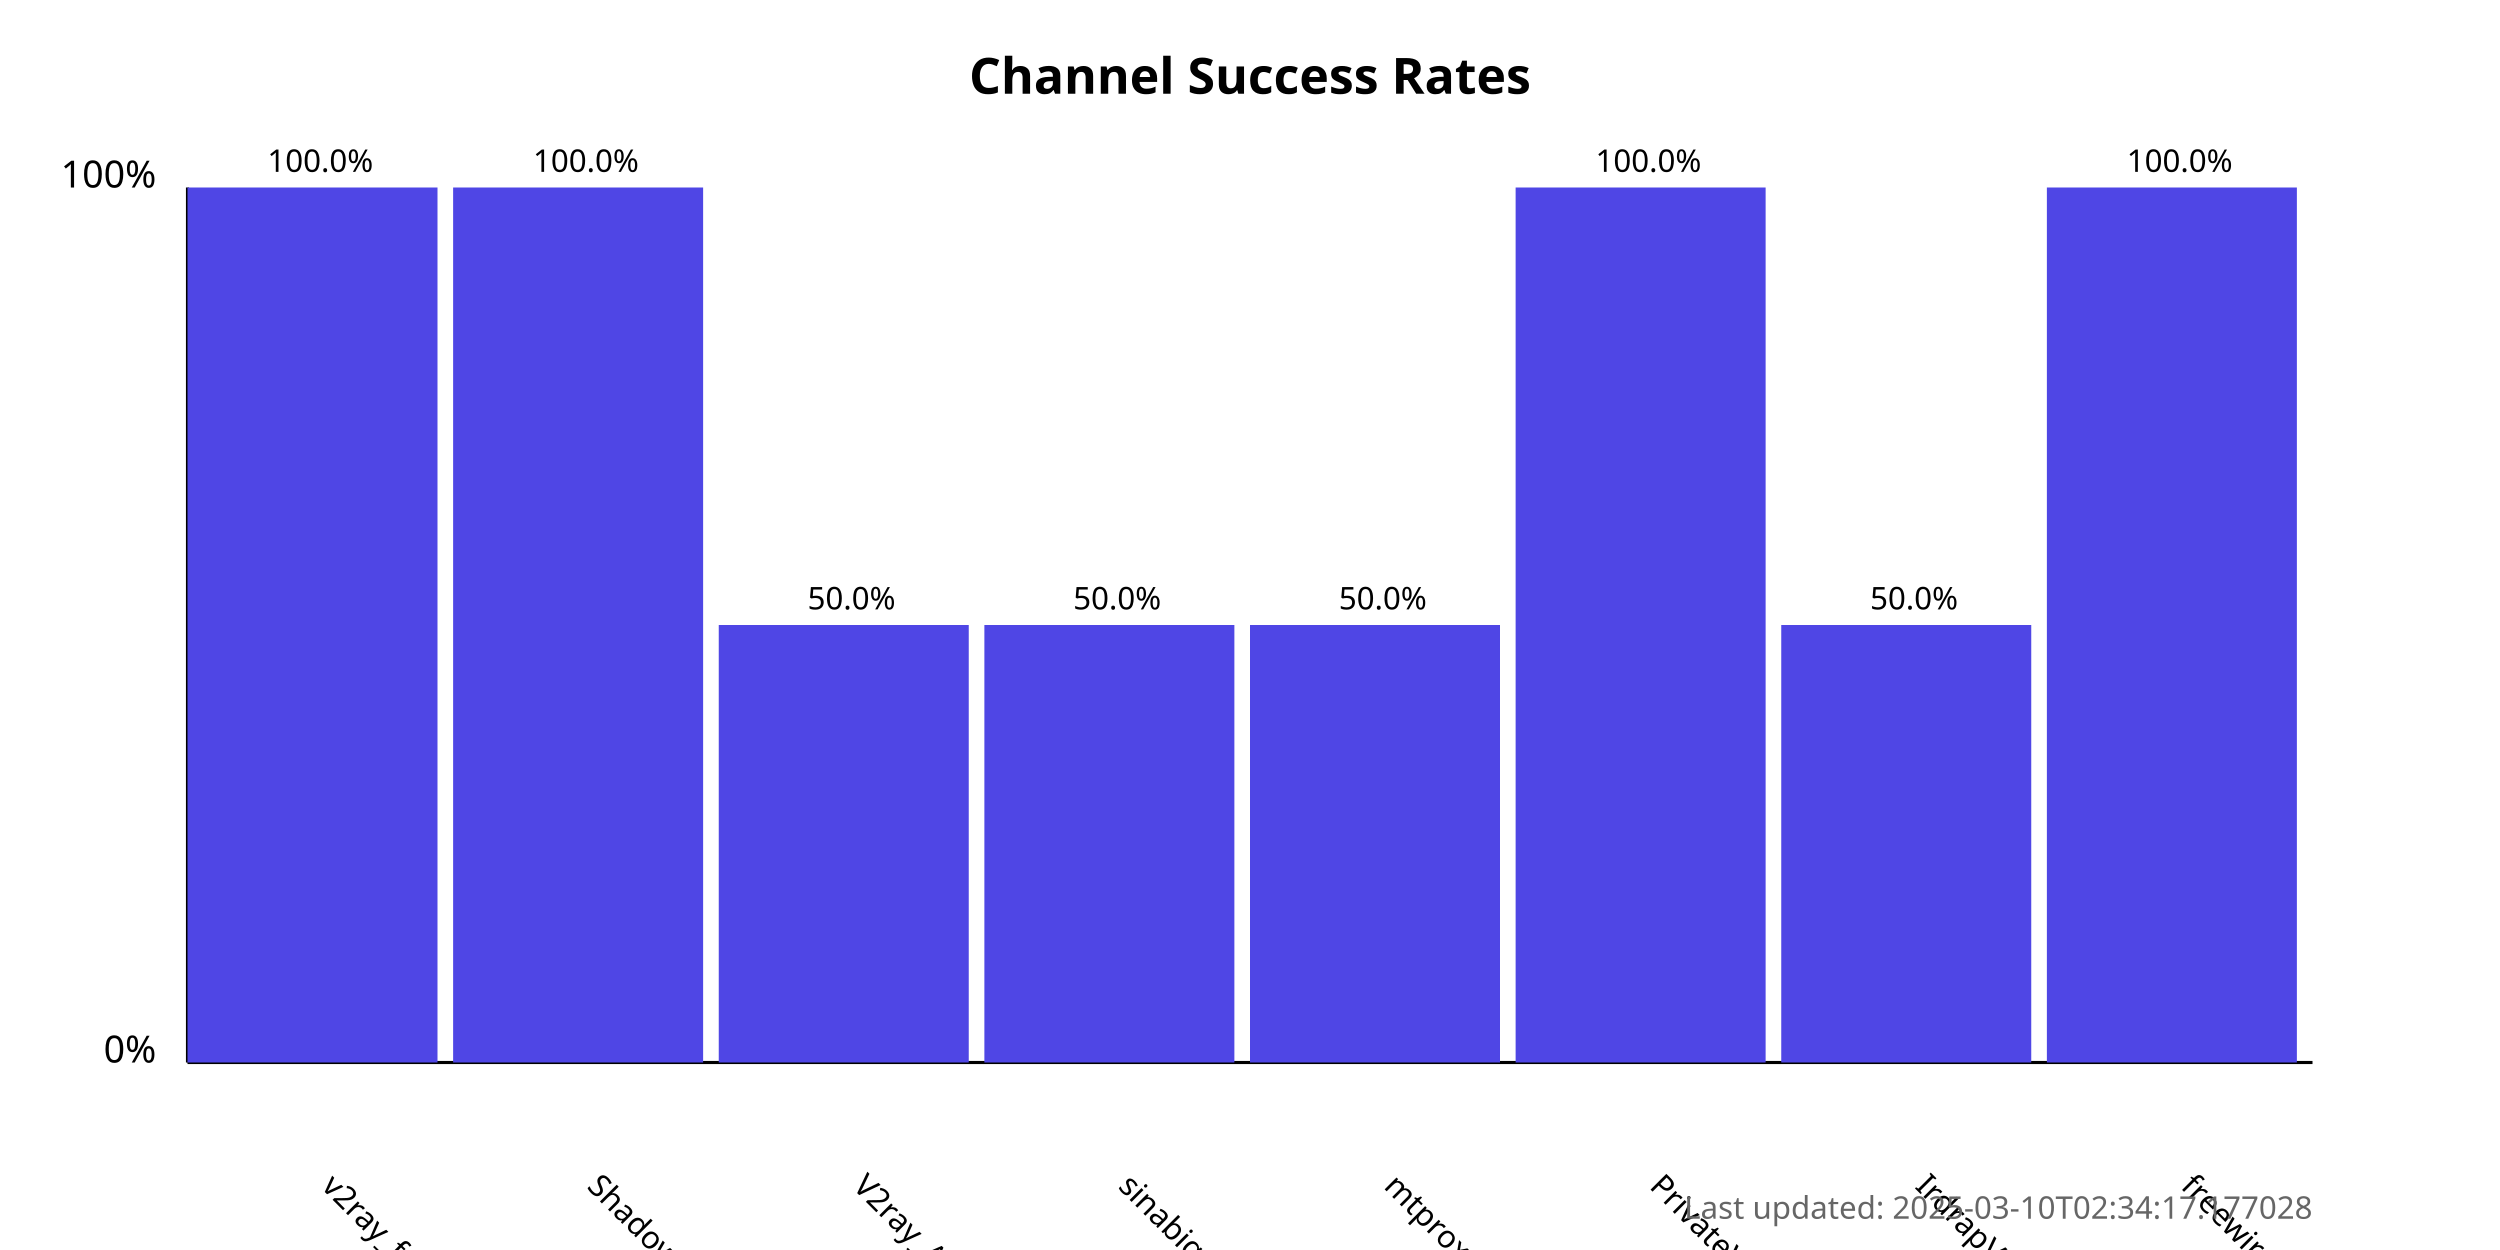
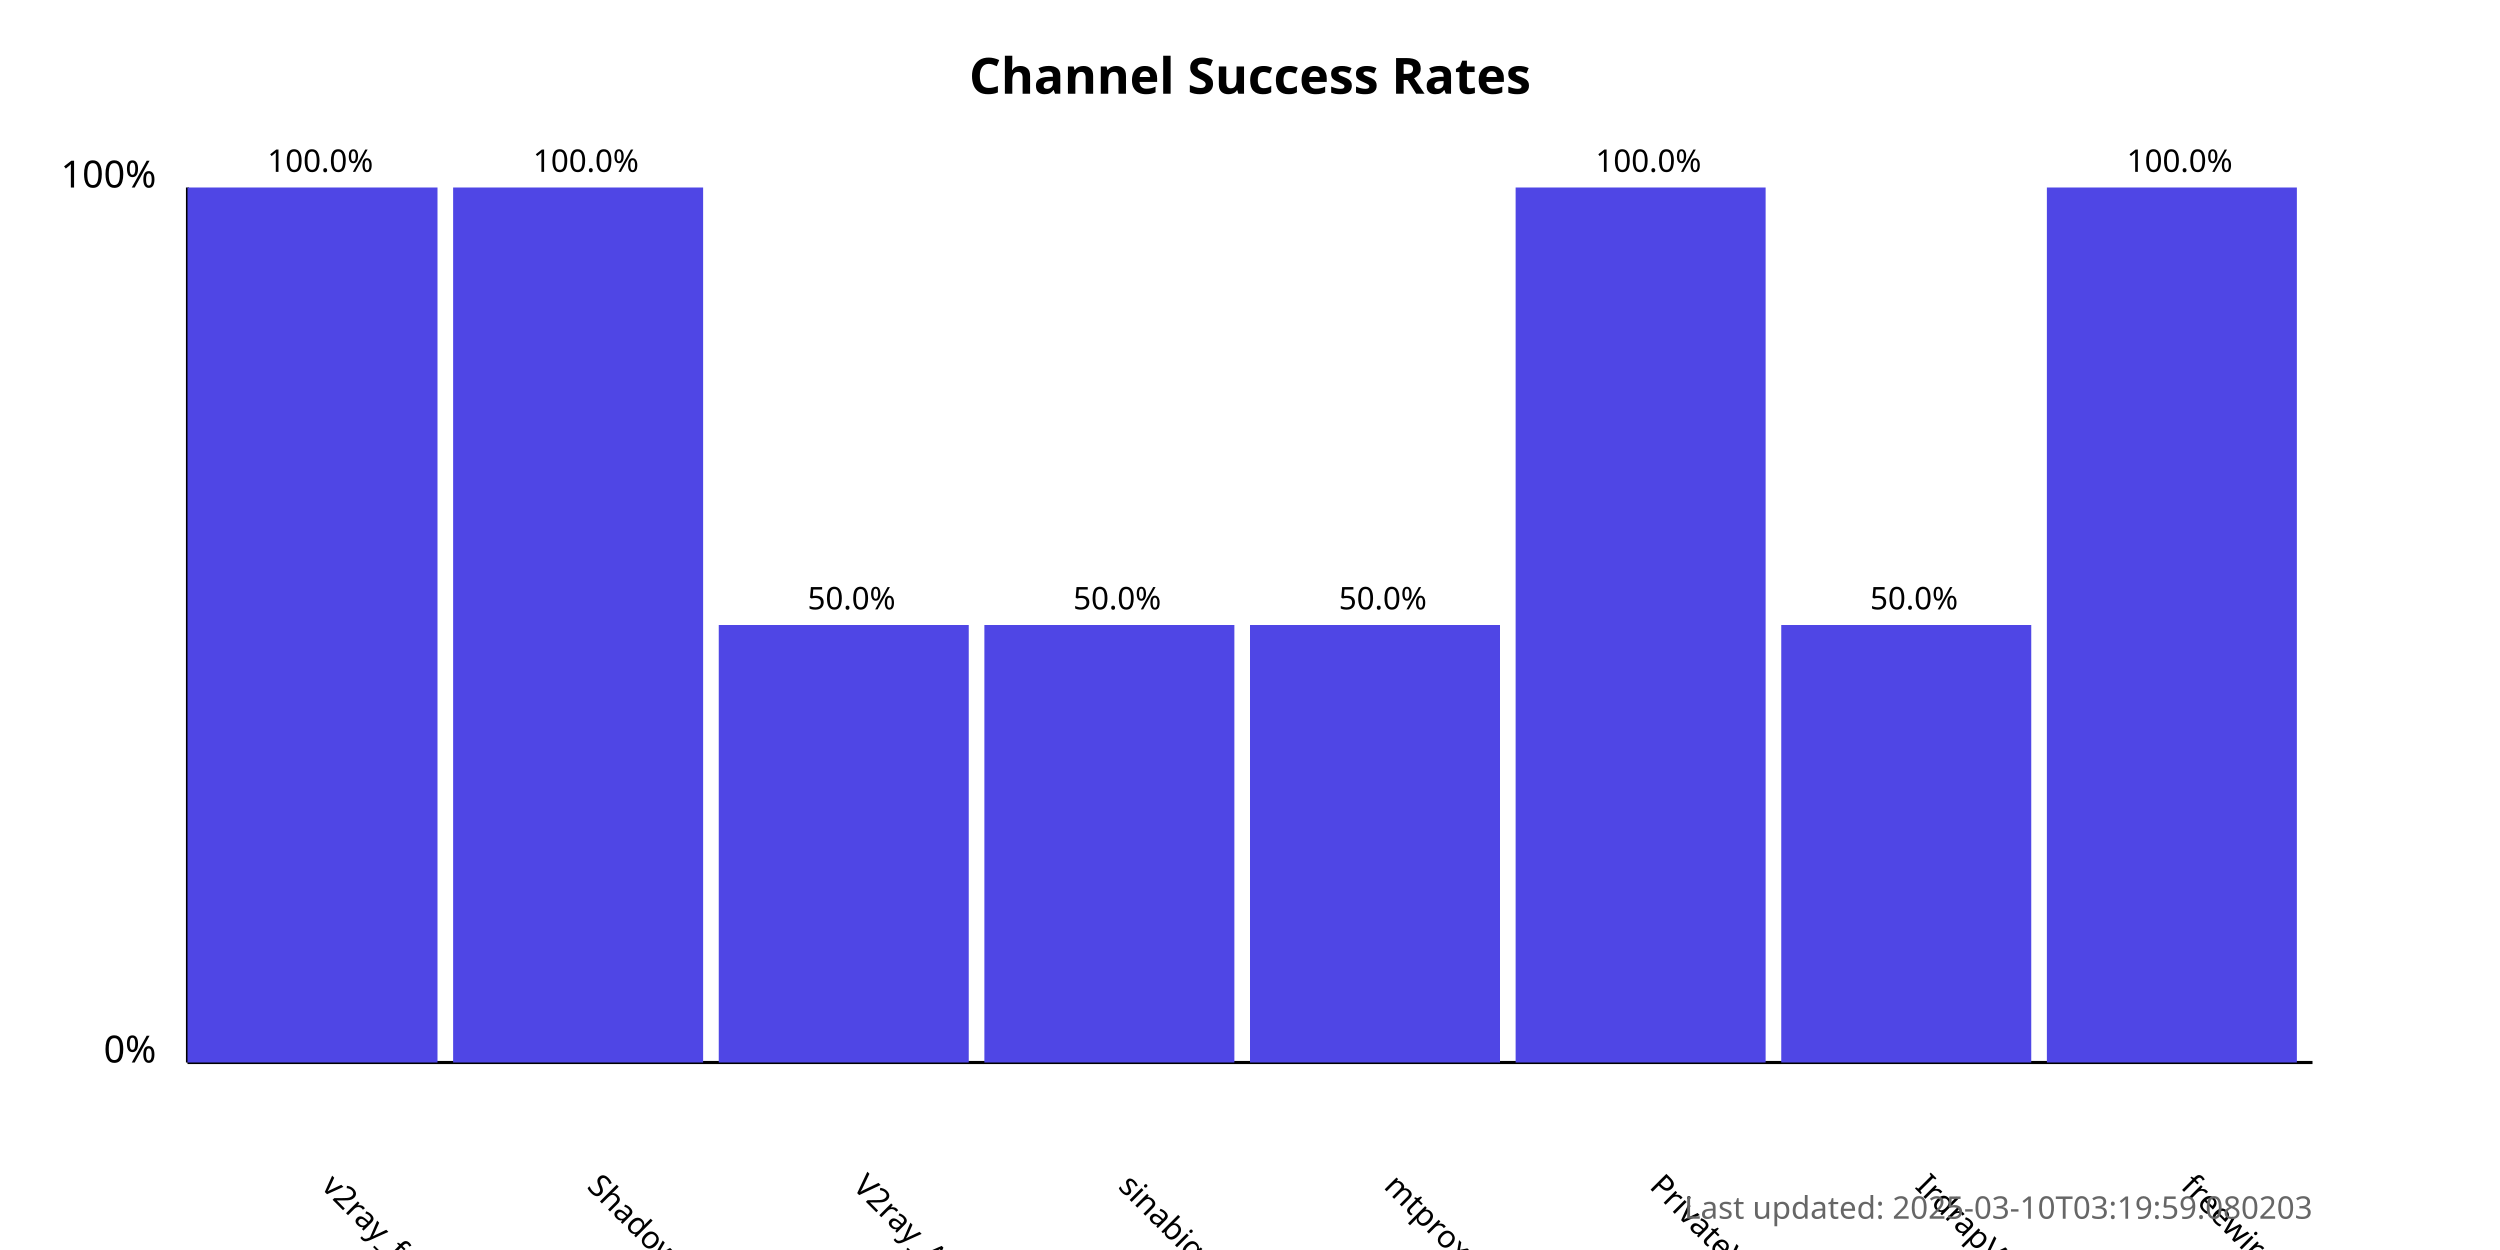
<svg xmlns="http://www.w3.org/2000/svg" width="800" height="400">
  <style>
            .chart-title { font: bold 16px sans-serif; }
            .axis-label { font: 12px sans-serif; }
            .tick-label { font: 10px sans-serif; }
            .bar { fill: #4f46e5; }
            .bar:hover { fill: #6366f1; }
            .timestamp { font: 10px sans-serif; fill: #666; }
        </style>
  <text x="400.0" y="30" text-anchor="middle" class="chart-title">
            Channel Success Rates
        </text>
  <line x1="60" y1="340" x2="60" y2="60" stroke="black" stroke-width="1" />
  <line x1="60" y1="340" x2="740" y2="340" stroke="black" stroke-width="1" />
  <text x="50" y="340" text-anchor="end" class="axis-label">0%</text>
  <text x="50" y="60" text-anchor="end" class="axis-label">100%</text>
  <g>
    <rect x="60" y="60.0" width="80.0" height="280.0" class="bar" />
    <text x="102.5" y="380" transform="rotate(45, 102.5, 380)" text-anchor="start" class="tick-label">
                v2ray_free_conf
            </text>
    <text x="102.5" y="55.0" text-anchor="middle" class="tick-label">
                100.0%
            </text>
  </g>
  <g>
    <rect x="145.0" y="60.0" width="80.0" height="280.0" class="bar" />
    <text x="187.5" y="380" transform="rotate(45, 187.5, 380)" text-anchor="start" class="tick-label">
                ShadowProxy66
            </text>
    <text x="187.5" y="55.0" text-anchor="middle" class="tick-label">
                100.0%
            </text>
  </g>
  <g>
    <rect x="230.0" y="200.0" width="80.0" height="140.0" class="bar" />
    <text x="272.5" y="380" transform="rotate(45, 272.5, 380)" text-anchor="start" class="tick-label">
                V2ray_Alpha
            </text>
    <text x="272.5" y="195.0" text-anchor="middle" class="tick-label">
                50.0%
            </text>
  </g>
  <g>
    <rect x="315.0" y="200.0" width="80.0" height="140.0" class="bar" />
    <text x="357.5" y="380" transform="rotate(45, 357.5, 380)" text-anchor="start" class="tick-label">
                sinabigo
            </text>
    <text x="357.5" y="195.0" text-anchor="middle" class="tick-label">
                50.0%
            </text>
  </g>
  <g>
    <rect x="400.0" y="200.0" width="80.0" height="140.0" class="bar" />
    <text x="442.5" y="380" transform="rotate(45, 442.5, 380)" text-anchor="start" class="tick-label">
                mtproxy_lists
            </text>
    <text x="442.5" y="195.0" text-anchor="middle" class="tick-label">
                50.0%
            </text>
  </g>
  <g>
    <rect x="485.0" y="60.0" width="80.0" height="280.0" class="bar" />
    <text x="527.5" y="380" transform="rotate(45, 527.5, 380)" text-anchor="start" class="tick-label">
                PrivateVPNs
            </text>
    <text x="527.5" y="55.0" text-anchor="middle" class="tick-label">
                100.0%
            </text>
  </g>
  <g>
    <rect x="570.0" y="200.0" width="80.0" height="140.0" class="bar" />
    <text x="612.5" y="380" transform="rotate(45, 612.5, 380)" text-anchor="start" class="tick-label">
                IrdrapVPNnews
            </text>
    <text x="612.5" y="195.0" text-anchor="middle" class="tick-label">
                50.0%
            </text>
  </g>
  <g>
    <rect x="655.0" y="60.0" width="80.0" height="280.0" class="bar" />
    <text x="697.5" y="380" transform="rotate(45, 697.5, 380)" text-anchor="start" class="tick-label">
                freewireguard
            </text>
    <text x="697.5" y="55.0" text-anchor="middle" class="tick-label">
                100.0%
            </text>
  </g>
  <text x="740" y="390" text-anchor="end" class="timestamp">
-             Last updated: 2025-03-10T02:34:17.177028
+             Last updated: 2025-03-10T03:19:59.080203
        </text>
</svg>
